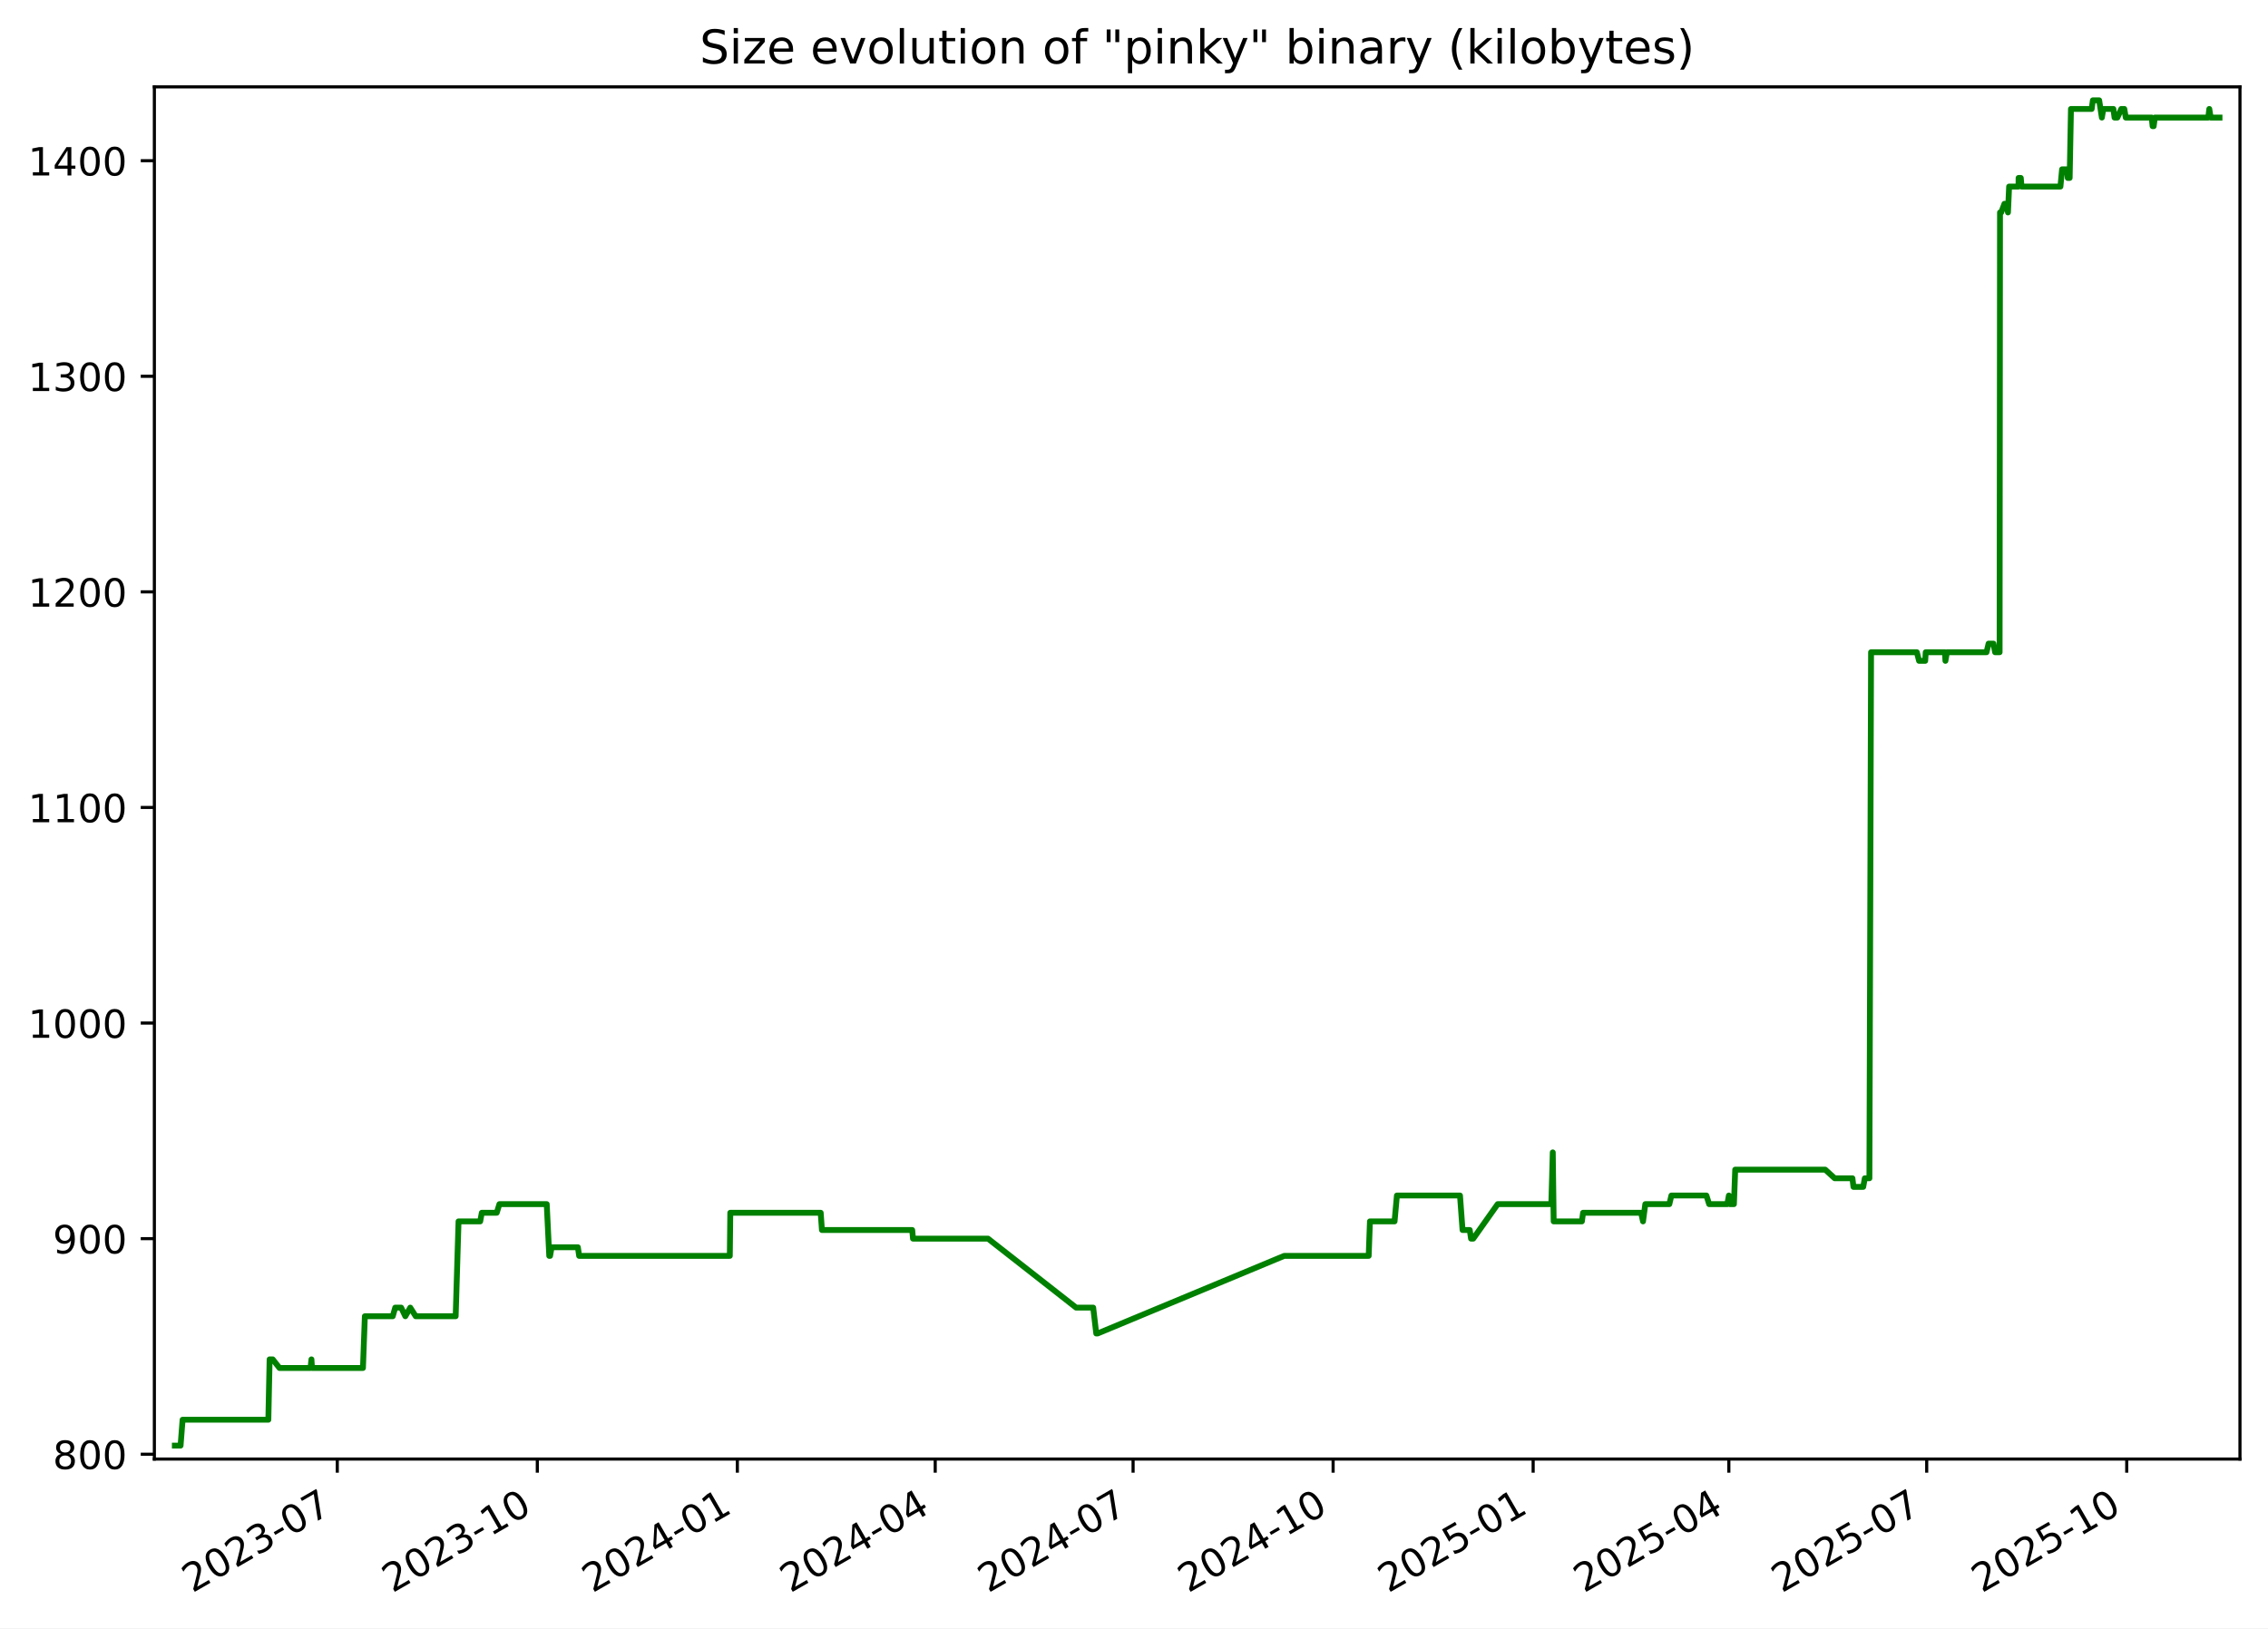
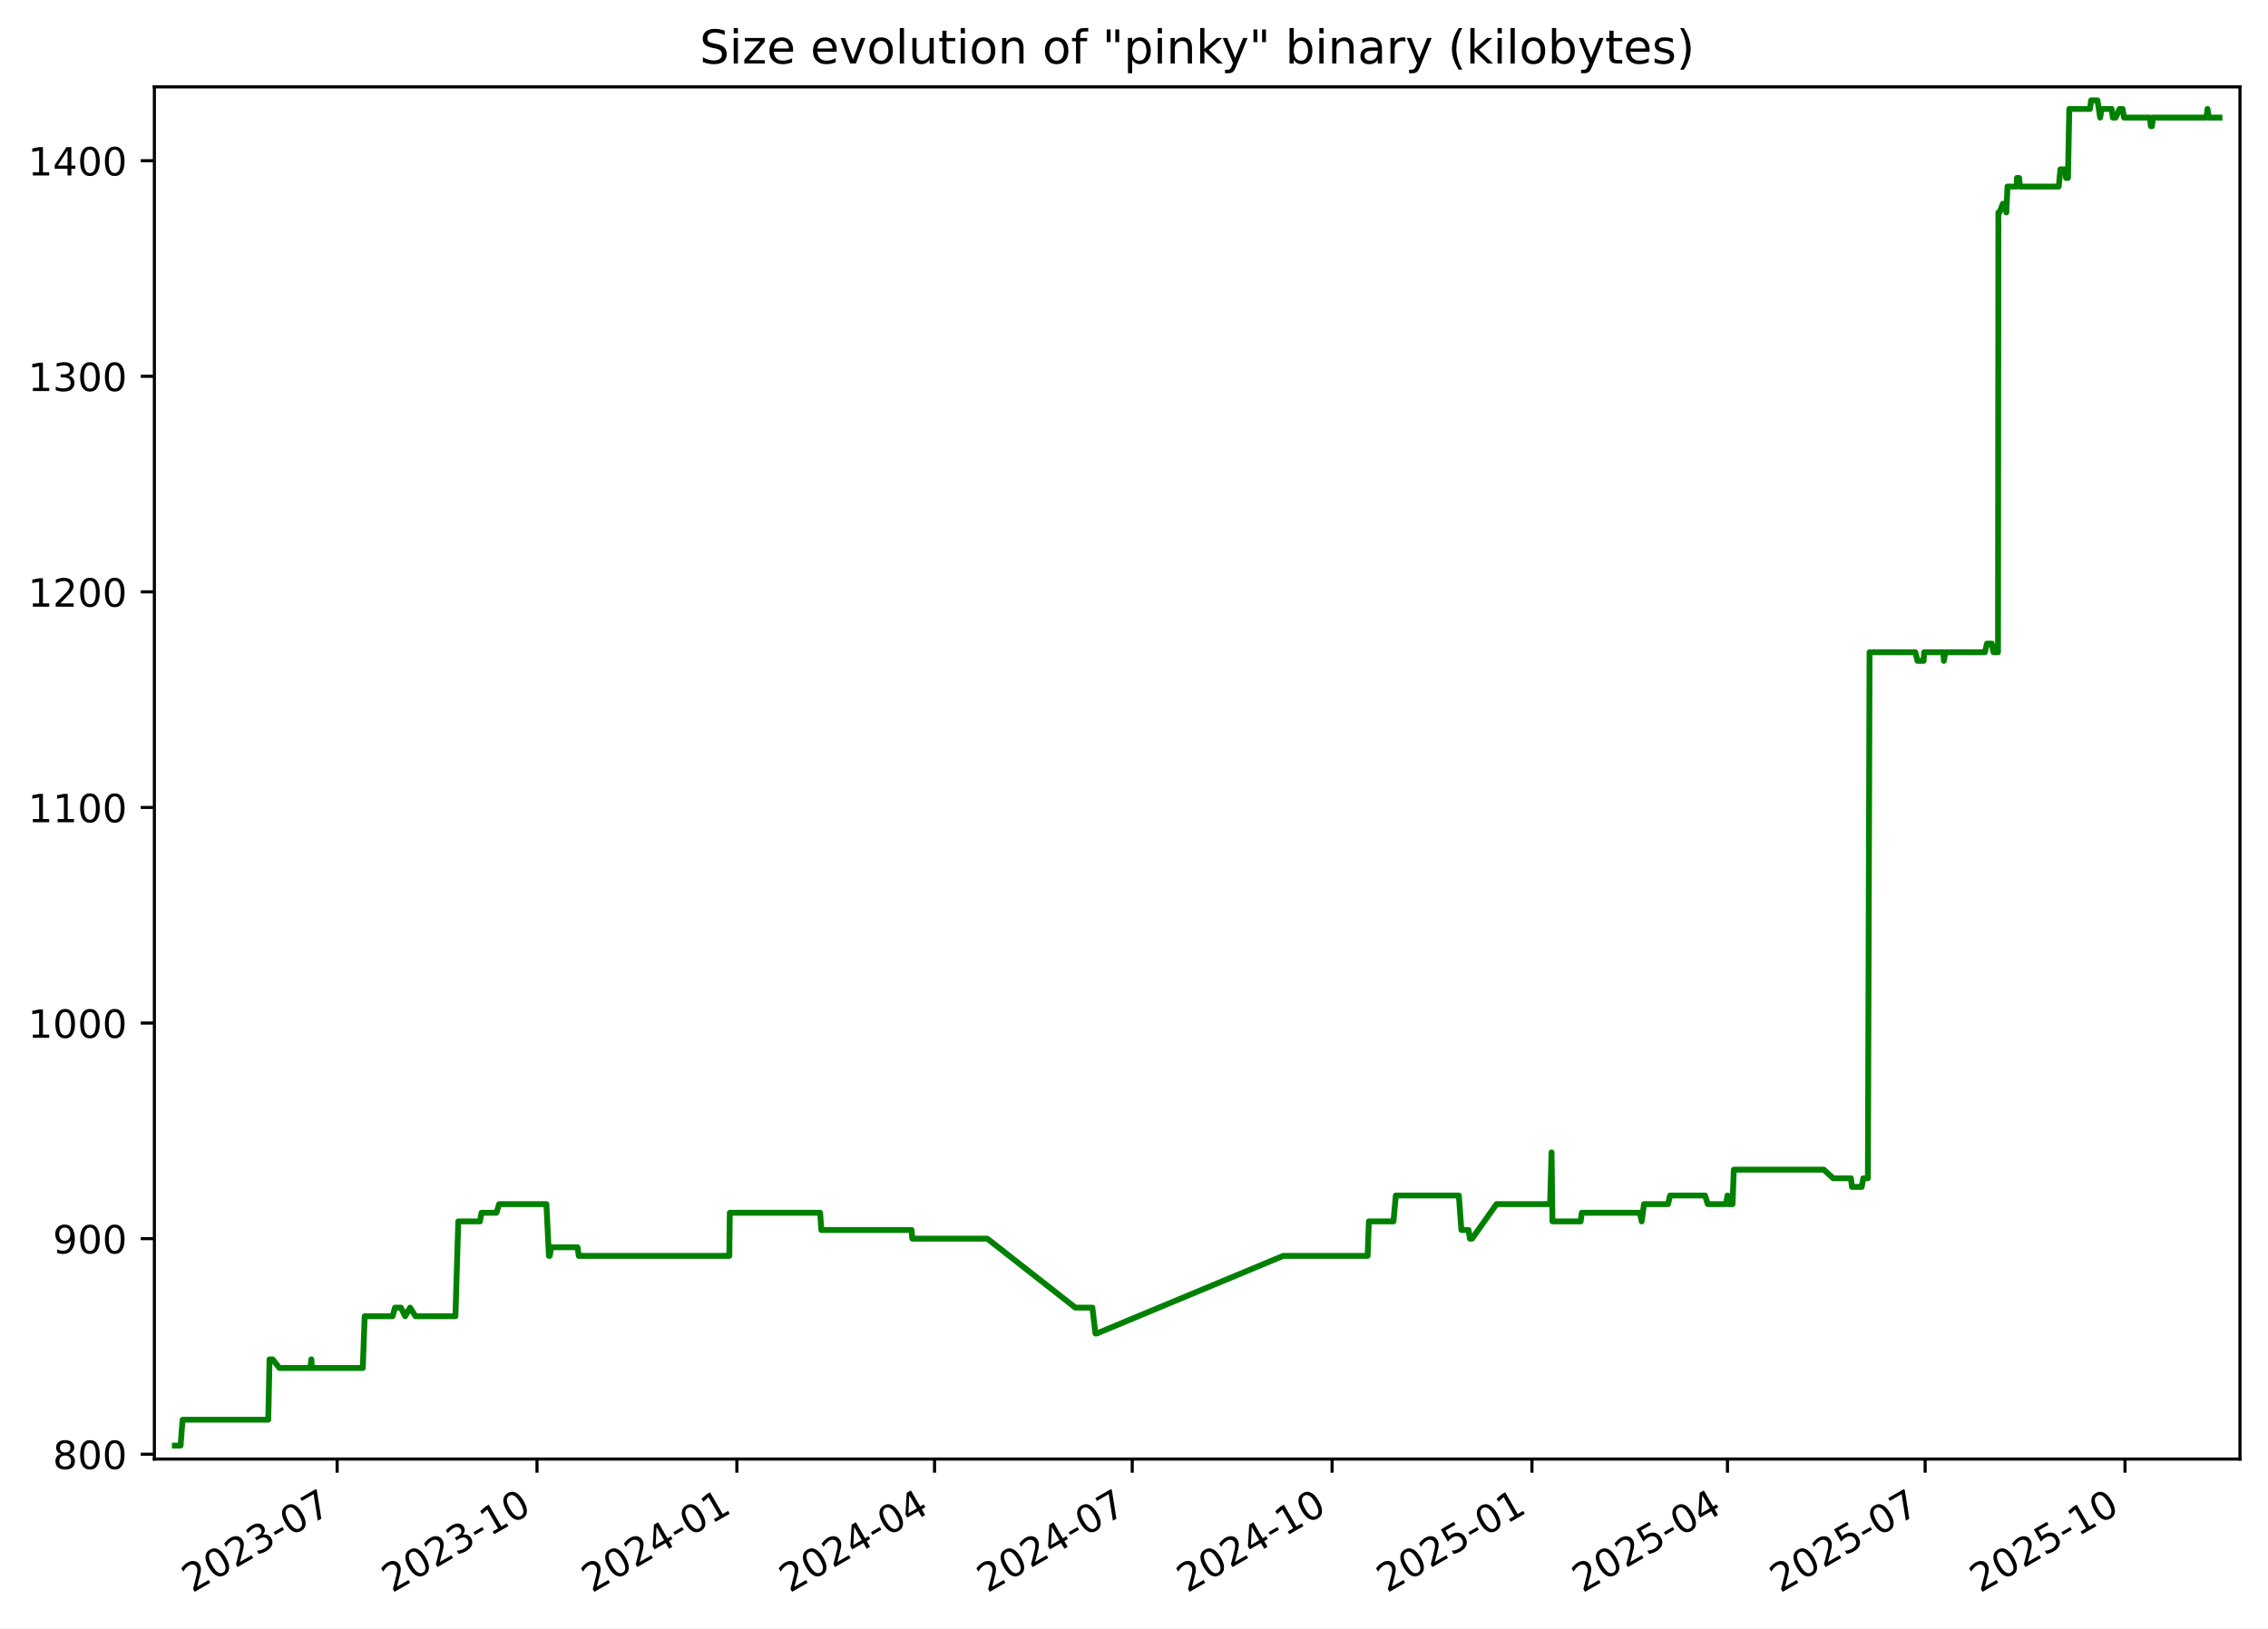
<svg xmlns="http://www.w3.org/2000/svg" xmlns:xlink="http://www.w3.org/1999/xlink" width="582.53pt" height="418.303pt" viewBox="0 0 582.53 418.303" version="1.1">
  <defs>
    <style type="text/css">*{stroke-linejoin: round; stroke-linecap: butt}</style>
  </defs>
  <g id="figure_1">
    <g id="patch_1">
      <path d="M -0 418.303  L 582.53 418.303  L 582.53 0  L -0 0  z " style="fill: #ffffff" />
    </g>
    <g id="axes_1">
      <g id="patch_2">
        <path d="M 39.65 374.83  L 575.33 374.83  L 575.33 22.318  L 39.65 22.318  z " style="fill: #ffffff" />
      </g>
      <g id="matplotlib.axis_1">
        <g id="xtick_1">
          <g id="line2d_1">
            <defs>
-               <path id="m046e4c2a20" d="M 0 0  L 0 3.5  " style="stroke: #000000; stroke-width: 0.8" />
+               <path id="m453676a5cf" d="M 0 0  L 0 3.5  " style="stroke: #000000; stroke-width: 0.8" />
            </defs>
            <g>
-               <use xlink:href="#m046e4c2a20" x="86.631" y="374.83" style="stroke: #000000; stroke-width: 0.8" />
+               <use xlink:href="#m453676a5cf" x="86.593" y="374.83" style="stroke: #000000; stroke-width: 0.8" />
            </g>
          </g>
          <g id="text_1">
-             <g transform="translate(49.40574 409.302) rotate(-30) scale(0.1 -0.1)">
+             <g transform="translate(49.36863 409.302) rotate(-30) scale(0.1 -0.1)">
              <defs>
                <path id="DejaVuSans-32" d="M 1228 531  L 3431 531  L 3431 0  L 469 0  L 469 531  Q 828 903 1448 1529  Q 2069 2156 2228 2338  Q 2531 2678 2651 2914  Q 2772 3150 2772 3378  Q 2772 3750 2511 3984  Q 2250 4219 1831 4219  Q 1534 4219 1204 4116  Q 875 4013 500 3803  L 500 4441  Q 881 4594 1212 4672  Q 1544 4750 1819 4750  Q 2544 4750 2975 4387  Q 3406 4025 3406 3419  Q 3406 3131 3298 2873  Q 3191 2616 2906 2266  Q 2828 2175 2409 1742  Q 1991 1309 1228 531  z " transform="scale(0.015625)" />
                <path id="DejaVuSans-30" d="M 2034 4250  Q 1547 4250 1301 3770  Q 1056 3291 1056 2328  Q 1056 1369 1301 889  Q 1547 409 2034 409  Q 2525 409 2770 889  Q 3016 1369 3016 2328  Q 3016 3291 2770 3770  Q 2525 4250 2034 4250  z M 2034 4750  Q 2819 4750 3233 4129  Q 3647 3509 3647 2328  Q 3647 1150 3233 529  Q 2819 -91 2034 -91  Q 1250 -91 836 529  Q 422 1150 422 2328  Q 422 3509 836 4129  Q 1250 4750 2034 4750  z " transform="scale(0.015625)" />
                <path id="DejaVuSans-33" d="M 2597 2516  Q 3050 2419 3304 2112  Q 3559 1806 3559 1356  Q 3559 666 3084 287  Q 2609 -91 1734 -91  Q 1441 -91 1130 -33  Q 819 25 488 141  L 488 750  Q 750 597 1062 519  Q 1375 441 1716 441  Q 2309 441 2620 675  Q 2931 909 2931 1356  Q 2931 1769 2642 2001  Q 2353 2234 1838 2234  L 1294 2234  L 1294 2753  L 1863 2753  Q 2328 2753 2575 2939  Q 2822 3125 2822 3475  Q 2822 3834 2567 4026  Q 2313 4219 1838 4219  Q 1578 4219 1281 4162  Q 984 4106 628 3988  L 628 4550  Q 988 4650 1302 4700  Q 1616 4750 1894 4750  Q 2613 4750 3031 4423  Q 3450 4097 3450 3541  Q 3450 3153 3228 2886  Q 3006 2619 2597 2516  z " transform="scale(0.015625)" />
                <path id="DejaVuSans-2d" d="M 313 2009  L 1997 2009  L 1997 1497  L 313 1497  L 313 2009  z " transform="scale(0.015625)" />
                <path id="DejaVuSans-37" d="M 525 4666  L 3525 4666  L 3525 4397  L 1831 0  L 1172 0  L 2766 4134  L 525 4134  L 525 4666  z " transform="scale(0.015625)" />
              </defs>
              <use xlink:href="#DejaVuSans-32" />
              <use xlink:href="#DejaVuSans-30" x="63.623" />
              <use xlink:href="#DejaVuSans-32" x="127.246" />
              <use xlink:href="#DejaVuSans-33" x="190.869" />
              <use xlink:href="#DejaVuSans-2d" x="254.492" />
              <use xlink:href="#DejaVuSans-30" x="290.576" />
              <use xlink:href="#DejaVuSans-37" x="354.199" />
            </g>
          </g>
        </g>
        <g id="xtick_2">
          <g id="line2d_2">
            <g>
-               <use xlink:href="#m046e4c2a20" x="138.009" y="374.83" style="stroke: #000000; stroke-width: 0.8" />
+               <use xlink:href="#m453676a5cf" x="137.927" y="374.83" style="stroke: #000000; stroke-width: 0.8" />
            </g>
          </g>
          <g id="text_2">
-             <g transform="translate(100.7845 409.302) rotate(-30) scale(0.1 -0.1)">
+             <g transform="translate(100.7017 409.302) rotate(-30) scale(0.1 -0.1)">
              <defs>
                <path id="DejaVuSans-31" d="M 794 531  L 1825 531  L 1825 4091  L 703 3866  L 703 4441  L 1819 4666  L 2450 4666  L 2450 531  L 3481 531  L 3481 0  L 794 0  L 794 531  z " transform="scale(0.015625)" />
              </defs>
              <use xlink:href="#DejaVuSans-32" />
              <use xlink:href="#DejaVuSans-30" x="63.623" />
              <use xlink:href="#DejaVuSans-32" x="127.246" />
              <use xlink:href="#DejaVuSans-33" x="190.869" />
              <use xlink:href="#DejaVuSans-2d" x="254.492" />
              <use xlink:href="#DejaVuSans-31" x="290.576" />
              <use xlink:href="#DejaVuSans-30" x="354.199" />
            </g>
          </g>
        </g>
        <g id="xtick_3">
          <g id="line2d_3">
            <g>
-               <use xlink:href="#m046e4c2a20" x="189.388" y="374.83" style="stroke: #000000; stroke-width: 0.8" />
+               <use xlink:href="#m453676a5cf" x="189.26" y="374.83" style="stroke: #000000; stroke-width: 0.8" />
            </g>
          </g>
          <g id="text_3">
-             <g transform="translate(152.1632 409.302) rotate(-30) scale(0.1 -0.1)">
+             <g transform="translate(152.0347 409.302) rotate(-30) scale(0.1 -0.1)">
              <defs>
                <path id="DejaVuSans-34" d="M 2419 4116  L 825 1625  L 2419 1625  L 2419 4116  z M 2253 4666  L 3047 4666  L 3047 1625  L 3713 1625  L 3713 1100  L 3047 1100  L 3047 0  L 2419 0  L 2419 1100  L 313 1100  L 313 1709  L 2253 4666  z " transform="scale(0.015625)" />
              </defs>
              <use xlink:href="#DejaVuSans-32" />
              <use xlink:href="#DejaVuSans-30" x="63.623" />
              <use xlink:href="#DejaVuSans-32" x="127.246" />
              <use xlink:href="#DejaVuSans-34" x="190.869" />
              <use xlink:href="#DejaVuSans-2d" x="254.492" />
              <use xlink:href="#DejaVuSans-30" x="290.576" />
              <use xlink:href="#DejaVuSans-31" x="354.199" />
            </g>
          </g>
        </g>
        <g id="xtick_4">
          <g id="line2d_4">
            <g>
-               <use xlink:href="#m046e4c2a20" x="240.208" y="374.83" style="stroke: #000000; stroke-width: 0.8" />
+               <use xlink:href="#m453676a5cf" x="240.035" y="374.83" style="stroke: #000000; stroke-width: 0.8" />
            </g>
          </g>
          <g id="text_4">
-             <g transform="translate(202.9835 409.302) rotate(-30) scale(0.1 -0.1)">
+             <g transform="translate(202.8098 409.302) rotate(-30) scale(0.1 -0.1)">
              <use xlink:href="#DejaVuSans-32" />
              <use xlink:href="#DejaVuSans-30" x="63.623" />
              <use xlink:href="#DejaVuSans-32" x="127.246" />
              <use xlink:href="#DejaVuSans-34" x="190.869" />
              <use xlink:href="#DejaVuSans-2d" x="254.492" />
              <use xlink:href="#DejaVuSans-30" x="290.576" />
              <use xlink:href="#DejaVuSans-34" x="354.199" />
            </g>
          </g>
        </g>
        <g id="xtick_5">
          <g id="line2d_5">
            <g>
-               <use xlink:href="#m046e4c2a20" x="291.029" y="374.83" style="stroke: #000000; stroke-width: 0.8" />
+               <use xlink:href="#m453676a5cf" x="290.81" y="374.83" style="stroke: #000000; stroke-width: 0.8" />
            </g>
          </g>
          <g id="text_5">
-             <g transform="translate(253.8038 409.302) rotate(-30) scale(0.1 -0.1)">
+             <g transform="translate(253.5849 409.302) rotate(-30) scale(0.1 -0.1)">
              <use xlink:href="#DejaVuSans-32" />
              <use xlink:href="#DejaVuSans-30" x="63.623" />
              <use xlink:href="#DejaVuSans-32" x="127.246" />
              <use xlink:href="#DejaVuSans-34" x="190.869" />
              <use xlink:href="#DejaVuSans-2d" x="254.492" />
              <use xlink:href="#DejaVuSans-30" x="290.576" />
              <use xlink:href="#DejaVuSans-37" x="354.199" />
            </g>
          </g>
        </g>
        <g id="xtick_6">
          <g id="line2d_6">
            <g>
-               <use xlink:href="#m046e4c2a20" x="342.407" y="374.83" style="stroke: #000000; stroke-width: 0.8" />
+               <use xlink:href="#m453676a5cf" x="342.143" y="374.83" style="stroke: #000000; stroke-width: 0.8" />
            </g>
          </g>
          <g id="text_6">
-             <g transform="translate(305.1825 409.302) rotate(-30) scale(0.1 -0.1)">
+             <g transform="translate(304.918 409.302) rotate(-30) scale(0.1 -0.1)">
              <use xlink:href="#DejaVuSans-32" />
              <use xlink:href="#DejaVuSans-30" x="63.623" />
              <use xlink:href="#DejaVuSans-32" x="127.246" />
              <use xlink:href="#DejaVuSans-34" x="190.869" />
              <use xlink:href="#DejaVuSans-2d" x="254.492" />
              <use xlink:href="#DejaVuSans-31" x="290.576" />
              <use xlink:href="#DejaVuSans-30" x="354.199" />
            </g>
          </g>
        </g>
        <g id="xtick_7">
          <g id="line2d_7">
            <g>
-               <use xlink:href="#m046e4c2a20" x="393.786" y="374.83" style="stroke: #000000; stroke-width: 0.8" />
+               <use xlink:href="#m453676a5cf" x="393.476" y="374.83" style="stroke: #000000; stroke-width: 0.8" />
            </g>
          </g>
          <g id="text_7">
-             <g transform="translate(356.5613 409.302) rotate(-30) scale(0.1 -0.1)">
+             <g transform="translate(356.251 409.302) rotate(-30) scale(0.1 -0.1)">
              <defs>
                <path id="DejaVuSans-35" d="M 691 4666  L 3169 4666  L 3169 4134  L 1269 4134  L 1269 2991  Q 1406 3038 1543 3061  Q 1681 3084 1819 3084  Q 2600 3084 3056 2656  Q 3513 2228 3513 1497  Q 3513 744 3044 326  Q 2575 -91 1722 -91  Q 1428 -91 1123 -41  Q 819 9 494 109  L 494 744  Q 775 591 1075 516  Q 1375 441 1709 441  Q 2250 441 2565 725  Q 2881 1009 2881 1497  Q 2881 1984 2565 2268  Q 2250 2553 1709 2553  Q 1456 2553 1204 2497  Q 953 2441 691 2322  L 691 4666  z " transform="scale(0.015625)" />
              </defs>
              <use xlink:href="#DejaVuSans-32" />
              <use xlink:href="#DejaVuSans-30" x="63.623" />
              <use xlink:href="#DejaVuSans-32" x="127.246" />
              <use xlink:href="#DejaVuSans-35" x="190.869" />
              <use xlink:href="#DejaVuSans-2d" x="254.492" />
              <use xlink:href="#DejaVuSans-30" x="290.576" />
              <use xlink:href="#DejaVuSans-31" x="354.199" />
            </g>
          </g>
        </g>
        <g id="xtick_8">
          <g id="line2d_8">
            <g>
-               <use xlink:href="#m046e4c2a20" x="444.048" y="374.83" style="stroke: #000000; stroke-width: 0.8" />
+               <use xlink:href="#m453676a5cf" x="443.693" y="374.83" style="stroke: #000000; stroke-width: 0.8" />
            </g>
          </g>
          <g id="text_8">
-             <g transform="translate(406.8231 409.302) rotate(-30) scale(0.1 -0.1)">
+             <g transform="translate(406.4681 409.302) rotate(-30) scale(0.1 -0.1)">
              <use xlink:href="#DejaVuSans-32" />
              <use xlink:href="#DejaVuSans-30" x="63.623" />
              <use xlink:href="#DejaVuSans-32" x="127.246" />
              <use xlink:href="#DejaVuSans-35" x="190.869" />
              <use xlink:href="#DejaVuSans-2d" x="254.492" />
              <use xlink:href="#DejaVuSans-30" x="290.576" />
              <use xlink:href="#DejaVuSans-34" x="354.199" />
            </g>
          </g>
        </g>
        <g id="xtick_9">
          <g id="line2d_9">
            <g>
-               <use xlink:href="#m046e4c2a20" x="494.868" y="374.83" style="stroke: #000000; stroke-width: 0.8" />
+               <use xlink:href="#m453676a5cf" x="494.468" y="374.83" style="stroke: #000000; stroke-width: 0.8" />
            </g>
          </g>
          <g id="text_9">
-             <g transform="translate(457.6433 409.302) rotate(-30) scale(0.1 -0.1)">
+             <g transform="translate(457.2432 409.302) rotate(-30) scale(0.1 -0.1)">
              <use xlink:href="#DejaVuSans-32" />
              <use xlink:href="#DejaVuSans-30" x="63.623" />
              <use xlink:href="#DejaVuSans-32" x="127.246" />
              <use xlink:href="#DejaVuSans-35" x="190.869" />
              <use xlink:href="#DejaVuSans-2d" x="254.492" />
              <use xlink:href="#DejaVuSans-30" x="290.576" />
              <use xlink:href="#DejaVuSans-37" x="354.199" />
            </g>
          </g>
        </g>
        <g id="xtick_10">
          <g id="line2d_10">
            <g>
-               <use xlink:href="#m046e4c2a20" x="546.247" y="374.83" style="stroke: #000000; stroke-width: 0.8" />
+               <use xlink:href="#m453676a5cf" x="545.801" y="374.83" style="stroke: #000000; stroke-width: 0.8" />
            </g>
          </g>
          <g id="text_10">
-             <g transform="translate(509.0221 409.302) rotate(-30) scale(0.1 -0.1)">
+             <g transform="translate(508.5763 409.302) rotate(-30) scale(0.1 -0.1)">
              <use xlink:href="#DejaVuSans-32" />
              <use xlink:href="#DejaVuSans-30" x="63.623" />
              <use xlink:href="#DejaVuSans-32" x="127.246" />
              <use xlink:href="#DejaVuSans-35" x="190.869" />
              <use xlink:href="#DejaVuSans-2d" x="254.492" />
              <use xlink:href="#DejaVuSans-31" x="290.576" />
              <use xlink:href="#DejaVuSans-30" x="354.199" />
            </g>
          </g>
        </g>
      </g>
      <g id="matplotlib.axis_2">
        <g id="ytick_1">
          <g id="line2d_11">
            <defs>
-               <path id="m27ccddff0a" d="M 0 0  L -3.5 0  " style="stroke: #000000; stroke-width: 0.8" />
+               <path id="m0cf50a78ea" d="M 0 0  L -3.5 0  " style="stroke: #000000; stroke-width: 0.8" />
            </defs>
            <g>
-               <use xlink:href="#m27ccddff0a" x="39.65" y="373.59" style="stroke: #000000; stroke-width: 0.8" />
+               <use xlink:href="#m0cf50a78ea" x="39.65" y="373.59" style="stroke: #000000; stroke-width: 0.8" />
            </g>
          </g>
          <g id="text_11">
            <g transform="translate(13.5625 377.3887) scale(0.1 -0.1)">
              <defs>
                <path id="DejaVuSans-38" d="M 2034 2216  Q 1584 2216 1326 1975  Q 1069 1734 1069 1313  Q 1069 891 1326 650  Q 1584 409 2034 409  Q 2484 409 2743 651  Q 3003 894 3003 1313  Q 3003 1734 2745 1975  Q 2488 2216 2034 2216  z M 1403 2484  Q 997 2584 770 2862  Q 544 3141 544 3541  Q 544 4100 942 4425  Q 1341 4750 2034 4750  Q 2731 4750 3128 4425  Q 3525 4100 3525 3541  Q 3525 3141 3298 2862  Q 3072 2584 2669 2484  Q 3125 2378 3379 2068  Q 3634 1759 3634 1313  Q 3634 634 3220 271  Q 2806 -91 2034 -91  Q 1263 -91 848 271  Q 434 634 434 1313  Q 434 1759 690 2068  Q 947 2378 1403 2484  z M 1172 3481  Q 1172 3119 1398 2916  Q 1625 2713 2034 2713  Q 2441 2713 2670 2916  Q 2900 3119 2900 3481  Q 2900 3844 2670 4047  Q 2441 4250 2034 4250  Q 1625 4250 1398 4047  Q 1172 3844 1172 3481  z " transform="scale(0.015625)" />
              </defs>
              <use xlink:href="#DejaVuSans-38" />
              <use xlink:href="#DejaVuSans-30" x="63.623" />
              <use xlink:href="#DejaVuSans-30" x="127.246" />
            </g>
          </g>
        </g>
        <g id="ytick_2">
          <g id="line2d_12">
            <g>
-               <use xlink:href="#m27ccddff0a" x="39.65" y="318.205" style="stroke: #000000; stroke-width: 0.8" />
+               <use xlink:href="#m0cf50a78ea" x="39.65" y="318.205" style="stroke: #000000; stroke-width: 0.8" />
            </g>
          </g>
          <g id="text_12">
            <g transform="translate(13.5625 322.0041) scale(0.1 -0.1)">
              <defs>
                <path id="DejaVuSans-39" d="M 703 97  L 703 672  Q 941 559 1184 500  Q 1428 441 1663 441  Q 2288 441 2617 861  Q 2947 1281 2994 2138  Q 2813 1869 2534 1725  Q 2256 1581 1919 1581  Q 1219 1581 811 2004  Q 403 2428 403 3163  Q 403 3881 828 4315  Q 1253 4750 1959 4750  Q 2769 4750 3195 4129  Q 3622 3509 3622 2328  Q 3622 1225 3098 567  Q 2575 -91 1691 -91  Q 1453 -91 1209 -44  Q 966 3 703 97  z M 1959 2075  Q 2384 2075 2632 2365  Q 2881 2656 2881 3163  Q 2881 3666 2632 3958  Q 2384 4250 1959 4250  Q 1534 4250 1286 3958  Q 1038 3666 1038 3163  Q 1038 2656 1286 2365  Q 1534 2075 1959 2075  z " transform="scale(0.015625)" />
              </defs>
              <use xlink:href="#DejaVuSans-39" />
              <use xlink:href="#DejaVuSans-30" x="63.623" />
              <use xlink:href="#DejaVuSans-30" x="127.246" />
            </g>
          </g>
        </g>
        <g id="ytick_3">
          <g id="line2d_13">
            <g>
-               <use xlink:href="#m27ccddff0a" x="39.65" y="262.82" style="stroke: #000000; stroke-width: 0.8" />
+               <use xlink:href="#m0cf50a78ea" x="39.65" y="262.82" style="stroke: #000000; stroke-width: 0.8" />
            </g>
          </g>
          <g id="text_13">
            <g transform="translate(7.2 266.6195) scale(0.1 -0.1)">
              <use xlink:href="#DejaVuSans-31" />
              <use xlink:href="#DejaVuSans-30" x="63.623" />
              <use xlink:href="#DejaVuSans-30" x="127.246" />
              <use xlink:href="#DejaVuSans-30" x="190.869" />
            </g>
          </g>
        </g>
        <g id="ytick_4">
          <g id="line2d_14">
            <g>
-               <use xlink:href="#m27ccddff0a" x="39.65" y="207.436" style="stroke: #000000; stroke-width: 0.8" />
+               <use xlink:href="#m0cf50a78ea" x="39.65" y="207.436" style="stroke: #000000; stroke-width: 0.8" />
            </g>
          </g>
          <g id="text_14">
            <g transform="translate(7.2 211.2349) scale(0.1 -0.1)">
              <use xlink:href="#DejaVuSans-31" />
              <use xlink:href="#DejaVuSans-31" x="63.623" />
              <use xlink:href="#DejaVuSans-30" x="127.246" />
              <use xlink:href="#DejaVuSans-30" x="190.869" />
            </g>
          </g>
        </g>
        <g id="ytick_5">
          <g id="line2d_15">
            <g>
-               <use xlink:href="#m27ccddff0a" x="39.65" y="152.051" style="stroke: #000000; stroke-width: 0.8" />
+               <use xlink:href="#m0cf50a78ea" x="39.65" y="152.051" style="stroke: #000000; stroke-width: 0.8" />
            </g>
          </g>
          <g id="text_15">
            <g transform="translate(7.2 155.8503) scale(0.1 -0.1)">
              <use xlink:href="#DejaVuSans-31" />
              <use xlink:href="#DejaVuSans-32" x="63.623" />
              <use xlink:href="#DejaVuSans-30" x="127.246" />
              <use xlink:href="#DejaVuSans-30" x="190.869" />
            </g>
          </g>
        </g>
        <g id="ytick_6">
          <g id="line2d_16">
            <g>
-               <use xlink:href="#m27ccddff0a" x="39.65" y="96.666" style="stroke: #000000; stroke-width: 0.8" />
+               <use xlink:href="#m0cf50a78ea" x="39.65" y="96.666" style="stroke: #000000; stroke-width: 0.8" />
            </g>
          </g>
          <g id="text_16">
            <g transform="translate(7.2 100.4657) scale(0.1 -0.1)">
              <use xlink:href="#DejaVuSans-31" />
              <use xlink:href="#DejaVuSans-33" x="63.623" />
              <use xlink:href="#DejaVuSans-30" x="127.246" />
              <use xlink:href="#DejaVuSans-30" x="190.869" />
            </g>
          </g>
        </g>
        <g id="ytick_7">
          <g id="line2d_17">
            <g>
-               <use xlink:href="#m27ccddff0a" x="39.65" y="41.282" style="stroke: #000000; stroke-width: 0.8" />
+               <use xlink:href="#m0cf50a78ea" x="39.65" y="41.282" style="stroke: #000000; stroke-width: 0.8" />
            </g>
          </g>
          <g id="text_17">
            <g transform="translate(7.2 45.08104) scale(0.1 -0.1)">
              <use xlink:href="#DejaVuSans-31" />
              <use xlink:href="#DejaVuSans-34" x="63.623" />
              <use xlink:href="#DejaVuSans-30" x="127.246" />
              <use xlink:href="#DejaVuSans-30" x="190.869" />
            </g>
          </g>
        </g>
      </g>
      <g id="line2d_18">
-         <path d="M 44.902 371.374  L 46.38 371.374  L 46.897 364.728  L 68.923 364.728  L 69.25 349.22  L 70.048 349.22  L 71.789 351.436  L 79.757 351.436  L 79.994 349.22  L 80.135 351.436  L 93.226 351.436  L 93.712 338.143  L 100.876 338.143  L 101.51 335.928  L 103.038 335.928  L 104.108 338.143  L 105.375 335.928  L 106.777 338.143  L 117.038 338.143  L 117.773 313.774  L 123.339 313.774  L 123.749 311.559  L 127.589 311.559  L 128.272 309.343  L 140.428 309.343  L 141.075 322.636  L 141.287 322.636  L 141.68 320.42  L 148.427 320.42  L 148.754 322.636  L 187.45 322.636  L 187.571 311.559  L 210.797 311.559  L 211.111 315.99  L 234.299 315.99  L 234.498 318.205  L 253.768 318.205  L 276.403 335.928  L 280.784 335.928  L 281.57 342.574  L 281.91 342.574  L 329.834 322.636  L 351.542 322.636  L 351.867 313.774  L 358.189 313.774  L 358.793 307.128  L 374.995 307.128  L 375.65 315.99  L 377.5 315.99  L 377.832 318.205  L 378.4 318.205  L 384.673 309.343  L 398.452 309.343  L 398.825 296.051  L 399.059 313.774  L 406.306 313.774  L 406.606 311.559  L 421.52 311.559  L 422.004 313.774  L 422.591 309.343  L 428.767 309.343  L 429.293 307.128  L 438.286 307.128  L 438.992 309.343  L 443.655 309.343  L 444.057 307.128  L 444.305 309.343  L 445.354 309.343  L 445.683 300.482  L 468.801 300.482  L 471.241 302.697  L 475.79 302.697  L 476.059 304.913  L 478.563 304.913  L 478.968 302.697  L 480.153 302.697  L 480.577 167.559  L 492.339 167.559  L 492.91 169.774  L 494.484 169.774  L 494.615 167.559  L 499.566 167.559  L 499.678 169.774  L 500.062 167.559  L 510.234 167.559  L 510.761 165.343  L 512.005 165.343  L 512.438 167.559  L 513.598 167.559  L 513.697 54.574  L 513.998 54.574  L 514.831 52.359  L 515.379 52.359  L 515.742 54.574  L 516.037 47.928  L 518.449 47.928  L 518.468 45.713  L 519.033 45.713  L 519.224 47.928  L 529.216 47.928  L 529.638 43.497  L 530.885 43.497  L 531.097 45.713  L 531.588 45.713  L 531.921 27.99  L 537.238 27.99  L 537.548 25.774  L 539.168 25.774  L 539.861 30.205  L 540.229 27.99  L 542.818 27.99  L 543.115 30.205  L 543.841 30.205  L 544.845 27.99  L 545.624 27.99  L 545.996 30.205  L 552.664 30.205  L 552.889 32.42  L 553.171 32.42  L 553.462 30.205  L 567.188 30.205  L 567.454 27.99  L 567.805 30.205  L 570.078 30.205  L 570.078 30.205  " clip-path="url(#p0309e64c99)" style="fill: none; stroke: #008000; stroke-width: 1.5; stroke-linecap: square" />
+         <path d="M 44.902 371.374  L 46.379 371.374  L 46.895 364.728  L 68.902 364.728  L 69.229 349.22  L 70.026 349.22  L 71.765 351.436  L 79.726 351.436  L 79.963 349.22  L 80.104 351.436  L 93.183 351.436  L 93.669 338.143  L 100.826 338.143  L 101.459 335.928  L 102.986 335.928  L 104.056 338.143  L 105.321 335.928  L 106.722 338.143  L 116.974 338.143  L 117.709 313.774  L 123.269 313.774  L 123.679 311.559  L 127.516 311.559  L 128.198 309.343  L 140.343 309.343  L 140.99 322.636  L 141.202 322.636  L 141.594 320.42  L 148.335 320.42  L 148.662 322.636  L 187.323 322.636  L 187.444 311.559  L 210.649 311.559  L 210.963 315.99  L 234.131 315.99  L 234.329 318.205  L 253.583 318.205  L 276.197 335.928  L 280.574 335.928  L 281.36 342.574  L 281.7 342.574  L 329.58 322.636  L 351.269 322.636  L 351.594 313.774  L 357.91 313.774  L 358.513 307.128  L 374.701 307.128  L 375.356 315.99  L 377.204 315.99  L 377.536 318.205  L 378.103 318.205  L 384.371 309.343  L 398.138 309.343  L 398.51 296.051  L 398.744 313.774  L 405.985 313.774  L 406.284 311.559  L 421.185 311.559  L 421.669 313.774  L 422.255 309.343  L 428.425 309.343  L 428.951 307.128  L 437.936 307.128  L 438.642 309.343  L 443.3 309.343  L 443.702 307.128  L 443.95 309.343  L 444.998 309.343  L 445.327 300.482  L 468.424 300.482  L 470.862 302.697  L 475.407 302.697  L 475.675 304.913  L 478.178 304.913  L 478.582 302.697  L 479.766 302.697  L 480.19 167.559  L 491.941 167.559  L 492.511 169.774  L 494.084 169.774  L 494.215 167.559  L 499.161 167.559  L 499.273 169.774  L 499.657 167.559  L 509.82 167.559  L 510.347 165.343  L 511.59 165.343  L 512.022 167.559  L 513.181 167.559  L 513.28 54.574  L 513.581 54.574  L 514.413 52.359  L 514.961 52.359  L 515.323 54.574  L 515.618 47.928  L 518.028 47.928  L 518.047 45.713  L 518.611 45.713  L 518.802 47.928  L 528.785 47.928  L 529.207 43.497  L 530.453 43.497  L 530.664 45.713  L 531.156 45.713  L 531.487 27.99  L 536.8 27.99  L 537.11 25.774  L 538.728 25.774  L 539.421 30.205  L 539.789 27.99  L 542.375 27.99  L 542.672 30.205  L 543.398 30.205  L 544.4 27.99  L 545.179 27.99  L 545.551 30.205  L 552.212 30.205  L 552.437 32.42  L 552.719 32.42  L 553.009 30.205  L 566.724 30.205  L 566.99 27.99  L 567.34 30.205  L 570.078 30.205  L 570.078 30.205  " clip-path="url(#p85d3295f07)" style="fill: none; stroke: #008000; stroke-width: 1.5; stroke-linecap: square" />
      </g>
      <g id="patch_3">
        <path d="M 39.65 374.83  L 39.65 22.318  " style="fill: none; stroke: #000000; stroke-width: 0.8; stroke-linejoin: miter; stroke-linecap: square" />
      </g>
      <g id="patch_4">
        <path d="M 575.33 374.83  L 575.33 22.318  " style="fill: none; stroke: #000000; stroke-width: 0.8; stroke-linejoin: miter; stroke-linecap: square" />
      </g>
      <g id="patch_5">
        <path d="M 39.65 374.83  L 575.33 374.83  " style="fill: none; stroke: #000000; stroke-width: 0.8; stroke-linejoin: miter; stroke-linecap: square" />
      </g>
      <g id="patch_6">
        <path d="M 39.65 22.318  L 575.33 22.318  " style="fill: none; stroke: #000000; stroke-width: 0.8; stroke-linejoin: miter; stroke-linecap: square" />
      </g>
      <g id="text_18">
        <g transform="translate(179.7078 16.31812) scale(0.12 -0.12)">
          <defs>
            <path id="DejaVuSans-53" d="M 3425 4513  L 3425 3897  Q 3066 4069 2747 4153  Q 2428 4238 2131 4238  Q 1616 4238 1336 4038  Q 1056 3838 1056 3469  Q 1056 3159 1242 3001  Q 1428 2844 1947 2747  L 2328 2669  Q 3034 2534 3370 2195  Q 3706 1856 3706 1288  Q 3706 609 3251 259  Q 2797 -91 1919 -91  Q 1588 -91 1214 -16  Q 841 59 441 206  L 441 856  Q 825 641 1194 531  Q 1563 422 1919 422  Q 2459 422 2753 634  Q 3047 847 3047 1241  Q 3047 1584 2836 1778  Q 2625 1972 2144 2069  L 1759 2144  Q 1053 2284 737 2584  Q 422 2884 422 3419  Q 422 4038 858 4394  Q 1294 4750 2059 4750  Q 2388 4750 2728 4690  Q 3069 4631 3425 4513  z " transform="scale(0.015625)" />
            <path id="DejaVuSans-69" d="M 603 3500  L 1178 3500  L 1178 0  L 603 0  L 603 3500  z M 603 4863  L 1178 4863  L 1178 4134  L 603 4134  L 603 4863  z " transform="scale(0.015625)" />
            <path id="DejaVuSans-7a" d="M 353 3500  L 3084 3500  L 3084 2975  L 922 459  L 3084 459  L 3084 0  L 275 0  L 275 525  L 2438 3041  L 353 3041  L 353 3500  z " transform="scale(0.015625)" />
            <path id="DejaVuSans-65" d="M 3597 1894  L 3597 1613  L 953 1613  Q 991 1019 1311 708  Q 1631 397 2203 397  Q 2534 397 2845 478  Q 3156 559 3463 722  L 3463 178  Q 3153 47 2828 -22  Q 2503 -91 2169 -91  Q 1331 -91 842 396  Q 353 884 353 1716  Q 353 2575 817 3079  Q 1281 3584 2069 3584  Q 2775 3584 3186 3129  Q 3597 2675 3597 1894  z M 3022 2063  Q 3016 2534 2758 2815  Q 2500 3097 2075 3097  Q 1594 3097 1305 2825  Q 1016 2553 972 2059  L 3022 2063  z " transform="scale(0.015625)" />
            <path id="DejaVuSans-20" transform="scale(0.015625)" />
            <path id="DejaVuSans-76" d="M 191 3500  L 800 3500  L 1894 563  L 2988 3500  L 3597 3500  L 2284 0  L 1503 0  L 191 3500  z " transform="scale(0.015625)" />
            <path id="DejaVuSans-6f" d="M 1959 3097  Q 1497 3097 1228 2736  Q 959 2375 959 1747  Q 959 1119 1226 758  Q 1494 397 1959 397  Q 2419 397 2687 759  Q 2956 1122 2956 1747  Q 2956 2369 2687 2733  Q 2419 3097 1959 3097  z M 1959 3584  Q 2709 3584 3137 3096  Q 3566 2609 3566 1747  Q 3566 888 3137 398  Q 2709 -91 1959 -91  Q 1206 -91 779 398  Q 353 888 353 1747  Q 353 2609 779 3096  Q 1206 3584 1959 3584  z " transform="scale(0.015625)" />
            <path id="DejaVuSans-6c" d="M 603 4863  L 1178 4863  L 1178 0  L 603 0  L 603 4863  z " transform="scale(0.015625)" />
            <path id="DejaVuSans-75" d="M 544 1381  L 544 3500  L 1119 3500  L 1119 1403  Q 1119 906 1312 657  Q 1506 409 1894 409  Q 2359 409 2629 706  Q 2900 1003 2900 1516  L 2900 3500  L 3475 3500  L 3475 0  L 2900 0  L 2900 538  Q 2691 219 2414 64  Q 2138 -91 1772 -91  Q 1169 -91 856 284  Q 544 659 544 1381  z M 1991 3584  L 1991 3584  z " transform="scale(0.015625)" />
            <path id="DejaVuSans-74" d="M 1172 4494  L 1172 3500  L 2356 3500  L 2356 3053  L 1172 3053  L 1172 1153  Q 1172 725 1289 603  Q 1406 481 1766 481  L 2356 481  L 2356 0  L 1766 0  Q 1100 0 847 248  Q 594 497 594 1153  L 594 3053  L 172 3053  L 172 3500  L 594 3500  L 594 4494  L 1172 4494  z " transform="scale(0.015625)" />
            <path id="DejaVuSans-6e" d="M 3513 2113  L 3513 0  L 2938 0  L 2938 2094  Q 2938 2591 2744 2837  Q 2550 3084 2163 3084  Q 1697 3084 1428 2787  Q 1159 2491 1159 1978  L 1159 0  L 581 0  L 581 3500  L 1159 3500  L 1159 2956  Q 1366 3272 1645 3428  Q 1925 3584 2291 3584  Q 2894 3584 3203 3211  Q 3513 2838 3513 2113  z " transform="scale(0.015625)" />
            <path id="DejaVuSans-66" d="M 2375 4863  L 2375 4384  L 1825 4384  Q 1516 4384 1395 4259  Q 1275 4134 1275 3809  L 1275 3500  L 2222 3500  L 2222 3053  L 1275 3053  L 1275 0  L 697 0  L 697 3053  L 147 3053  L 147 3500  L 697 3500  L 697 3744  Q 697 4328 969 4595  Q 1241 4863 1831 4863  L 2375 4863  z " transform="scale(0.015625)" />
            <path id="DejaVuSans-22" d="M 1147 4666  L 1147 2931  L 616 2931  L 616 4666  L 1147 4666  z M 2328 4666  L 2328 2931  L 1797 2931  L 1797 4666  L 2328 4666  z " transform="scale(0.015625)" />
            <path id="DejaVuSans-70" d="M 1159 525  L 1159 -1331  L 581 -1331  L 581 3500  L 1159 3500  L 1159 2969  Q 1341 3281 1617 3432  Q 1894 3584 2278 3584  Q 2916 3584 3314 3078  Q 3713 2572 3713 1747  Q 3713 922 3314 415  Q 2916 -91 2278 -91  Q 1894 -91 1617 61  Q 1341 213 1159 525  z M 3116 1747  Q 3116 2381 2855 2742  Q 2594 3103 2138 3103  Q 1681 3103 1420 2742  Q 1159 2381 1159 1747  Q 1159 1113 1420 752  Q 1681 391 2138 391  Q 2594 391 2855 752  Q 3116 1113 3116 1747  z " transform="scale(0.015625)" />
            <path id="DejaVuSans-6b" d="M 581 4863  L 1159 4863  L 1159 1991  L 2875 3500  L 3609 3500  L 1753 1863  L 3688 0  L 2938 0  L 1159 1709  L 1159 0  L 581 0  L 581 4863  z " transform="scale(0.015625)" />
            <path id="DejaVuSans-79" d="M 2059 -325  Q 1816 -950 1584 -1140  Q 1353 -1331 966 -1331  L 506 -1331  L 506 -850  L 844 -850  Q 1081 -850 1212 -737  Q 1344 -625 1503 -206  L 1606 56  L 191 3500  L 800 3500  L 1894 763  L 2988 3500  L 3597 3500  L 2059 -325  z " transform="scale(0.015625)" />
            <path id="DejaVuSans-62" d="M 3116 1747  Q 3116 2381 2855 2742  Q 2594 3103 2138 3103  Q 1681 3103 1420 2742  Q 1159 2381 1159 1747  Q 1159 1113 1420 752  Q 1681 391 2138 391  Q 2594 391 2855 752  Q 3116 1113 3116 1747  z M 1159 2969  Q 1341 3281 1617 3432  Q 1894 3584 2278 3584  Q 2916 3584 3314 3078  Q 3713 2572 3713 1747  Q 3713 922 3314 415  Q 2916 -91 2278 -91  Q 1894 -91 1617 61  Q 1341 213 1159 525  L 1159 0  L 581 0  L 581 4863  L 1159 4863  L 1159 2969  z " transform="scale(0.015625)" />
            <path id="DejaVuSans-61" d="M 2194 1759  Q 1497 1759 1228 1600  Q 959 1441 959 1056  Q 959 750 1161 570  Q 1363 391 1709 391  Q 2188 391 2477 730  Q 2766 1069 2766 1631  L 2766 1759  L 2194 1759  z M 3341 1997  L 3341 0  L 2766 0  L 2766 531  Q 2569 213 2275 61  Q 1981 -91 1556 -91  Q 1019 -91 701 211  Q 384 513 384 1019  Q 384 1609 779 1909  Q 1175 2209 1959 2209  L 2766 2209  L 2766 2266  Q 2766 2663 2505 2880  Q 2244 3097 1772 3097  Q 1472 3097 1187 3025  Q 903 2953 641 2809  L 641 3341  Q 956 3463 1253 3523  Q 1550 3584 1831 3584  Q 2591 3584 2966 3190  Q 3341 2797 3341 1997  z " transform="scale(0.015625)" />
            <path id="DejaVuSans-72" d="M 2631 2963  Q 2534 3019 2420 3045  Q 2306 3072 2169 3072  Q 1681 3072 1420 2755  Q 1159 2438 1159 1844  L 1159 0  L 581 0  L 581 3500  L 1159 3500  L 1159 2956  Q 1341 3275 1631 3429  Q 1922 3584 2338 3584  Q 2397 3584 2469 3576  Q 2541 3569 2628 3553  L 2631 2963  z " transform="scale(0.015625)" />
            <path id="DejaVuSans-28" d="M 1984 4856  Q 1566 4138 1362 3434  Q 1159 2731 1159 2009  Q 1159 1288 1364 580  Q 1569 -128 1984 -844  L 1484 -844  Q 1016 -109 783 600  Q 550 1309 550 2009  Q 550 2706 781 3412  Q 1013 4119 1484 4856  L 1984 4856  z " transform="scale(0.015625)" />
            <path id="DejaVuSans-73" d="M 2834 3397  L 2834 2853  Q 2591 2978 2328 3040  Q 2066 3103 1784 3103  Q 1356 3103 1142 2972  Q 928 2841 928 2578  Q 928 2378 1081 2264  Q 1234 2150 1697 2047  L 1894 2003  Q 2506 1872 2764 1633  Q 3022 1394 3022 966  Q 3022 478 2636 193  Q 2250 -91 1575 -91  Q 1294 -91 989 -36  Q 684 19 347 128  L 347 722  Q 666 556 975 473  Q 1284 391 1588 391  Q 1994 391 2212 530  Q 2431 669 2431 922  Q 2431 1156 2273 1281  Q 2116 1406 1581 1522  L 1381 1569  Q 847 1681 609 1914  Q 372 2147 372 2553  Q 372 3047 722 3315  Q 1072 3584 1716 3584  Q 2034 3584 2315 3537  Q 2597 3491 2834 3397  z " transform="scale(0.015625)" />
            <path id="DejaVuSans-29" d="M 513 4856  L 1013 4856  Q 1481 4119 1714 3412  Q 1947 2706 1947 2009  Q 1947 1309 1714 600  Q 1481 -109 1013 -844  L 513 -844  Q 928 -128 1133 580  Q 1338 1288 1338 2009  Q 1338 2731 1133 3434  Q 928 4138 513 4856  z " transform="scale(0.015625)" />
          </defs>
          <use xlink:href="#DejaVuSans-53" />
          <use xlink:href="#DejaVuSans-69" x="63.477" />
          <use xlink:href="#DejaVuSans-7a" x="91.26" />
          <use xlink:href="#DejaVuSans-65" x="143.75" />
          <use xlink:href="#DejaVuSans-20" x="205.273" />
          <use xlink:href="#DejaVuSans-65" x="237.061" />
          <use xlink:href="#DejaVuSans-76" x="298.584" />
          <use xlink:href="#DejaVuSans-6f" x="357.764" />
          <use xlink:href="#DejaVuSans-6c" x="418.945" />
          <use xlink:href="#DejaVuSans-75" x="446.729" />
          <use xlink:href="#DejaVuSans-74" x="510.107" />
          <use xlink:href="#DejaVuSans-69" x="549.316" />
          <use xlink:href="#DejaVuSans-6f" x="577.1" />
          <use xlink:href="#DejaVuSans-6e" x="638.281" />
          <use xlink:href="#DejaVuSans-20" x="701.66" />
          <use xlink:href="#DejaVuSans-6f" x="733.447" />
          <use xlink:href="#DejaVuSans-66" x="794.629" />
          <use xlink:href="#DejaVuSans-20" x="829.834" />
          <use xlink:href="#DejaVuSans-22" x="861.621" />
          <use xlink:href="#DejaVuSans-70" x="907.617" />
          <use xlink:href="#DejaVuSans-69" x="971.094" />
          <use xlink:href="#DejaVuSans-6e" x="998.877" />
          <use xlink:href="#DejaVuSans-6b" x="1062.256" />
          <use xlink:href="#DejaVuSans-79" x="1116.541" />
          <use xlink:href="#DejaVuSans-22" x="1175.721" />
          <use xlink:href="#DejaVuSans-20" x="1221.717" />
          <use xlink:href="#DejaVuSans-62" x="1253.504" />
          <use xlink:href="#DejaVuSans-69" x="1316.98" />
          <use xlink:href="#DejaVuSans-6e" x="1344.764" />
          <use xlink:href="#DejaVuSans-61" x="1408.143" />
          <use xlink:href="#DejaVuSans-72" x="1469.422" />
          <use xlink:href="#DejaVuSans-79" x="1510.535" />
          <use xlink:href="#DejaVuSans-20" x="1569.715" />
          <use xlink:href="#DejaVuSans-28" x="1601.502" />
          <use xlink:href="#DejaVuSans-6b" x="1640.516" />
          <use xlink:href="#DejaVuSans-69" x="1698.426" />
          <use xlink:href="#DejaVuSans-6c" x="1726.209" />
          <use xlink:href="#DejaVuSans-6f" x="1753.992" />
          <use xlink:href="#DejaVuSans-62" x="1815.174" />
          <use xlink:href="#DejaVuSans-79" x="1878.65" />
          <use xlink:href="#DejaVuSans-74" x="1937.83" />
          <use xlink:href="#DejaVuSans-65" x="1977.039" />
          <use xlink:href="#DejaVuSans-73" x="2038.562" />
          <use xlink:href="#DejaVuSans-29" x="2090.662" />
        </g>
      </g>
    </g>
  </g>
  <defs>
-     <clipPath id="p0309e64c99">
+     <clipPath id="p85d3295f07">
      <rect x="39.65" y="22.318" width="535.68" height="352.512" />
    </clipPath>
  </defs>
</svg>
